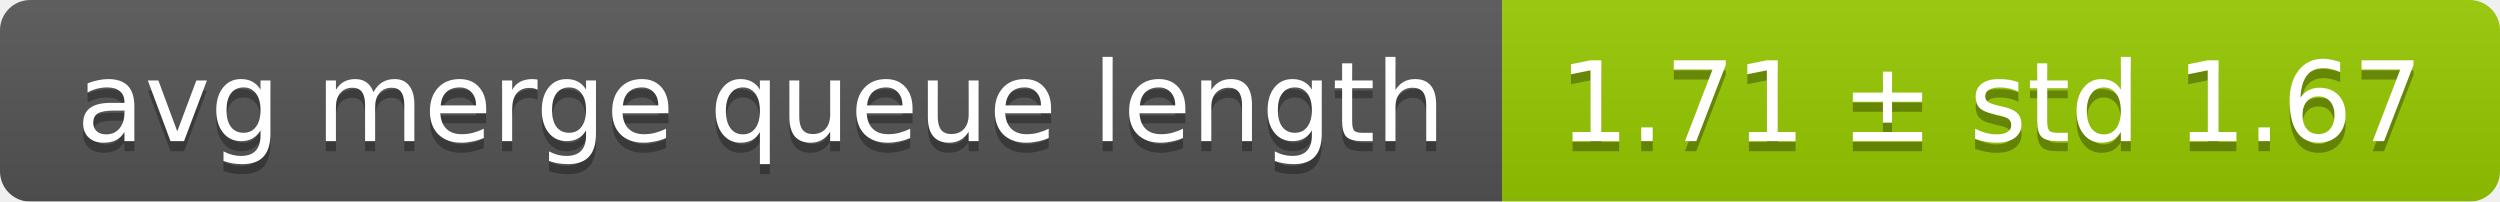
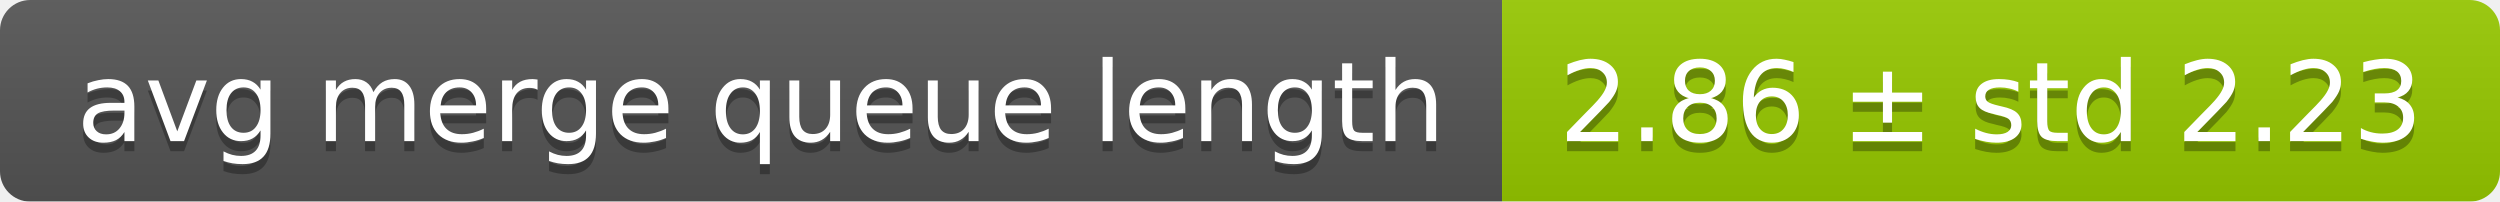
<svg xmlns="http://www.w3.org/2000/svg" width="248" height="20">
  <linearGradient id="smooth" x2="0" y2="100%">
    <stop offset="0" stop-color="#bbb" stop-opacity=".1" />
    <stop offset="1" stop-opacity=".1" />
  </linearGradient>
  <mask id="round">
    <rect width="248" height="20" rx="3" fill="#fff" />
  </mask>
  <g mask="url(#round)">
    <rect width="149" height="20" fill="#555" />
    <rect x="149" width="99" height="20" fill="#97ca00" />
    <rect width="248" height="20" fill="url(#smooth)" />
  </g>
  <g fill="#fff" text-anchor="middle" font-family="DejaVu Sans,Verdana,Geneva,sans-serif" font-size="11">
    <text x="75.5" y="15" fill="#010101" fill-opacity=".3">avg merge queue length</text>
    <text x="75.5" y="14">avg merge queue length</text>
-     <text x="197.5" y="15" fill="#010101" fill-opacity=".3">1.71 ± std 1.67</text>
-     <text x="197.5" y="14">1.71 ± std 1.67</text>
+     <text x="197.5" y="15" fill="#010101" fill-opacity=".3">2.86 ± std 2.23</text>
+     <text x="197.5" y="14">2.86 ± std 2.23</text>
  </g>
</svg>
